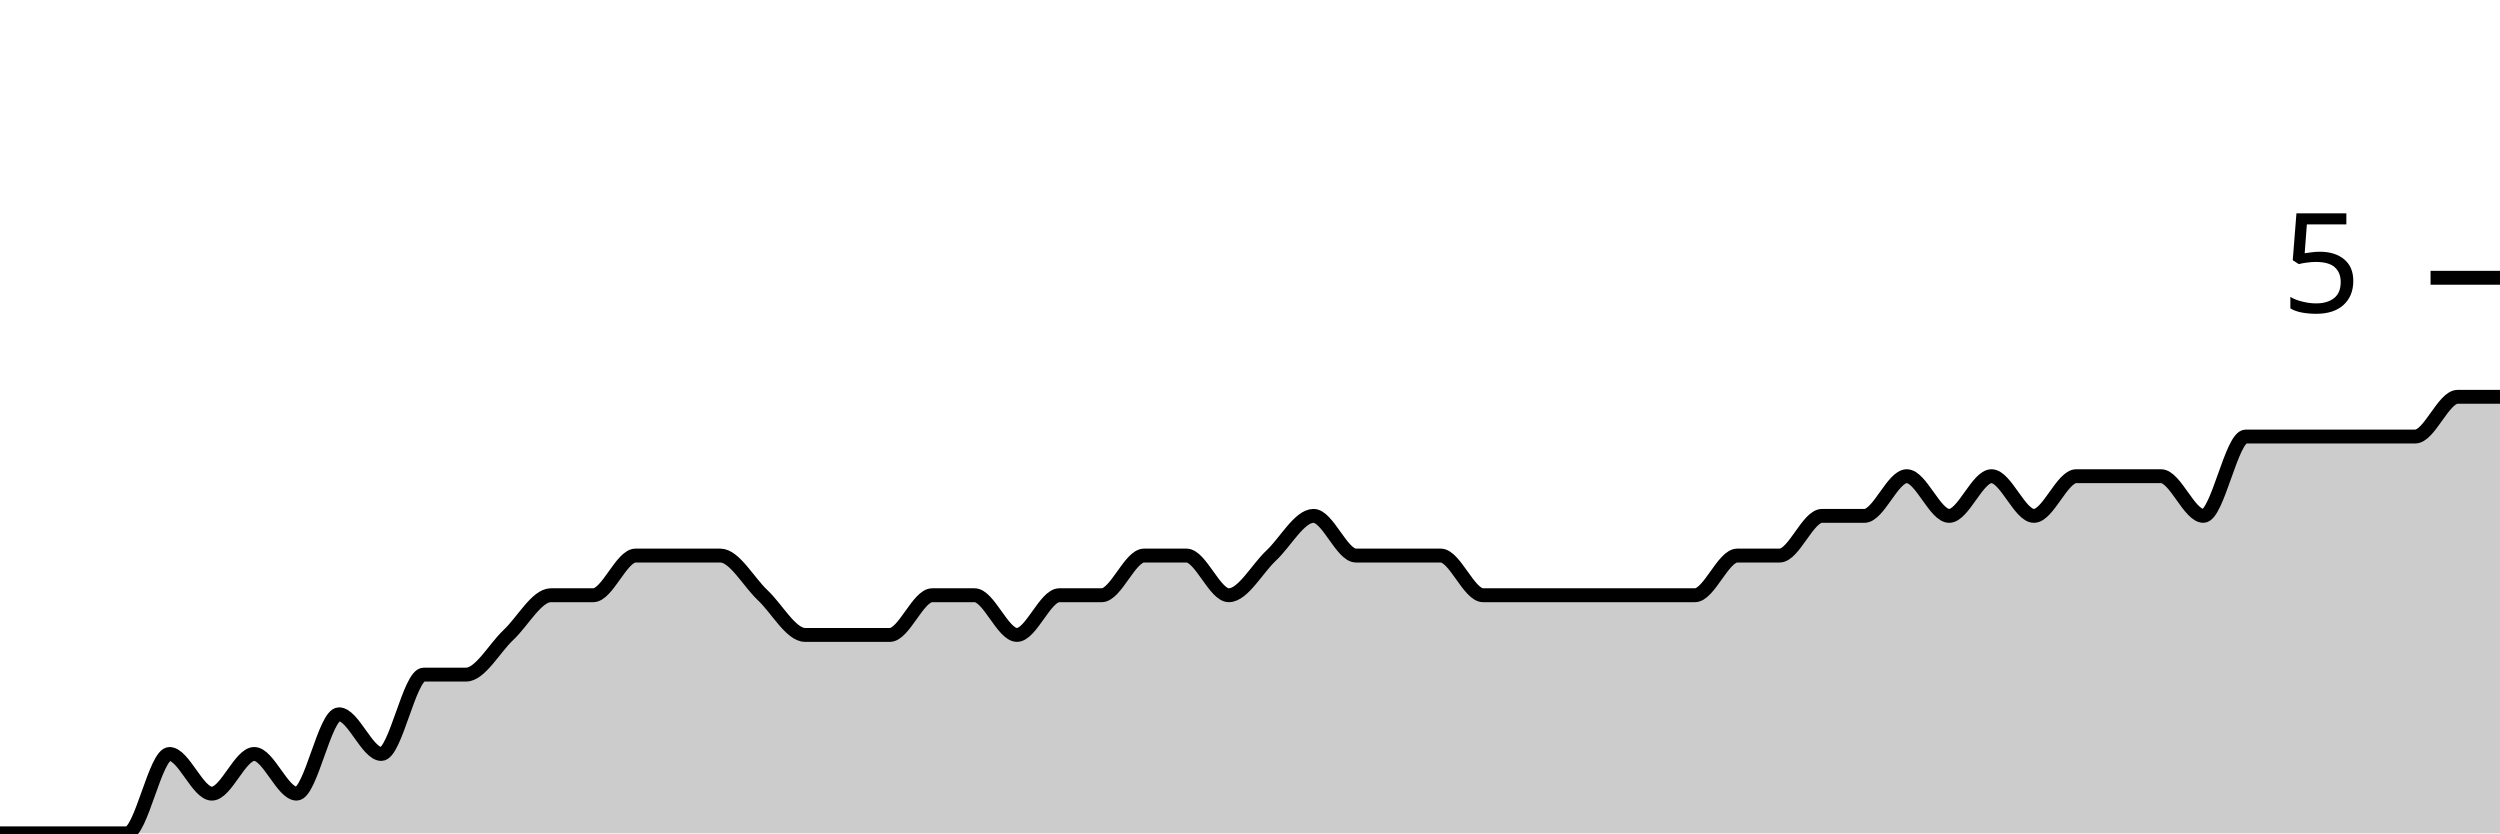
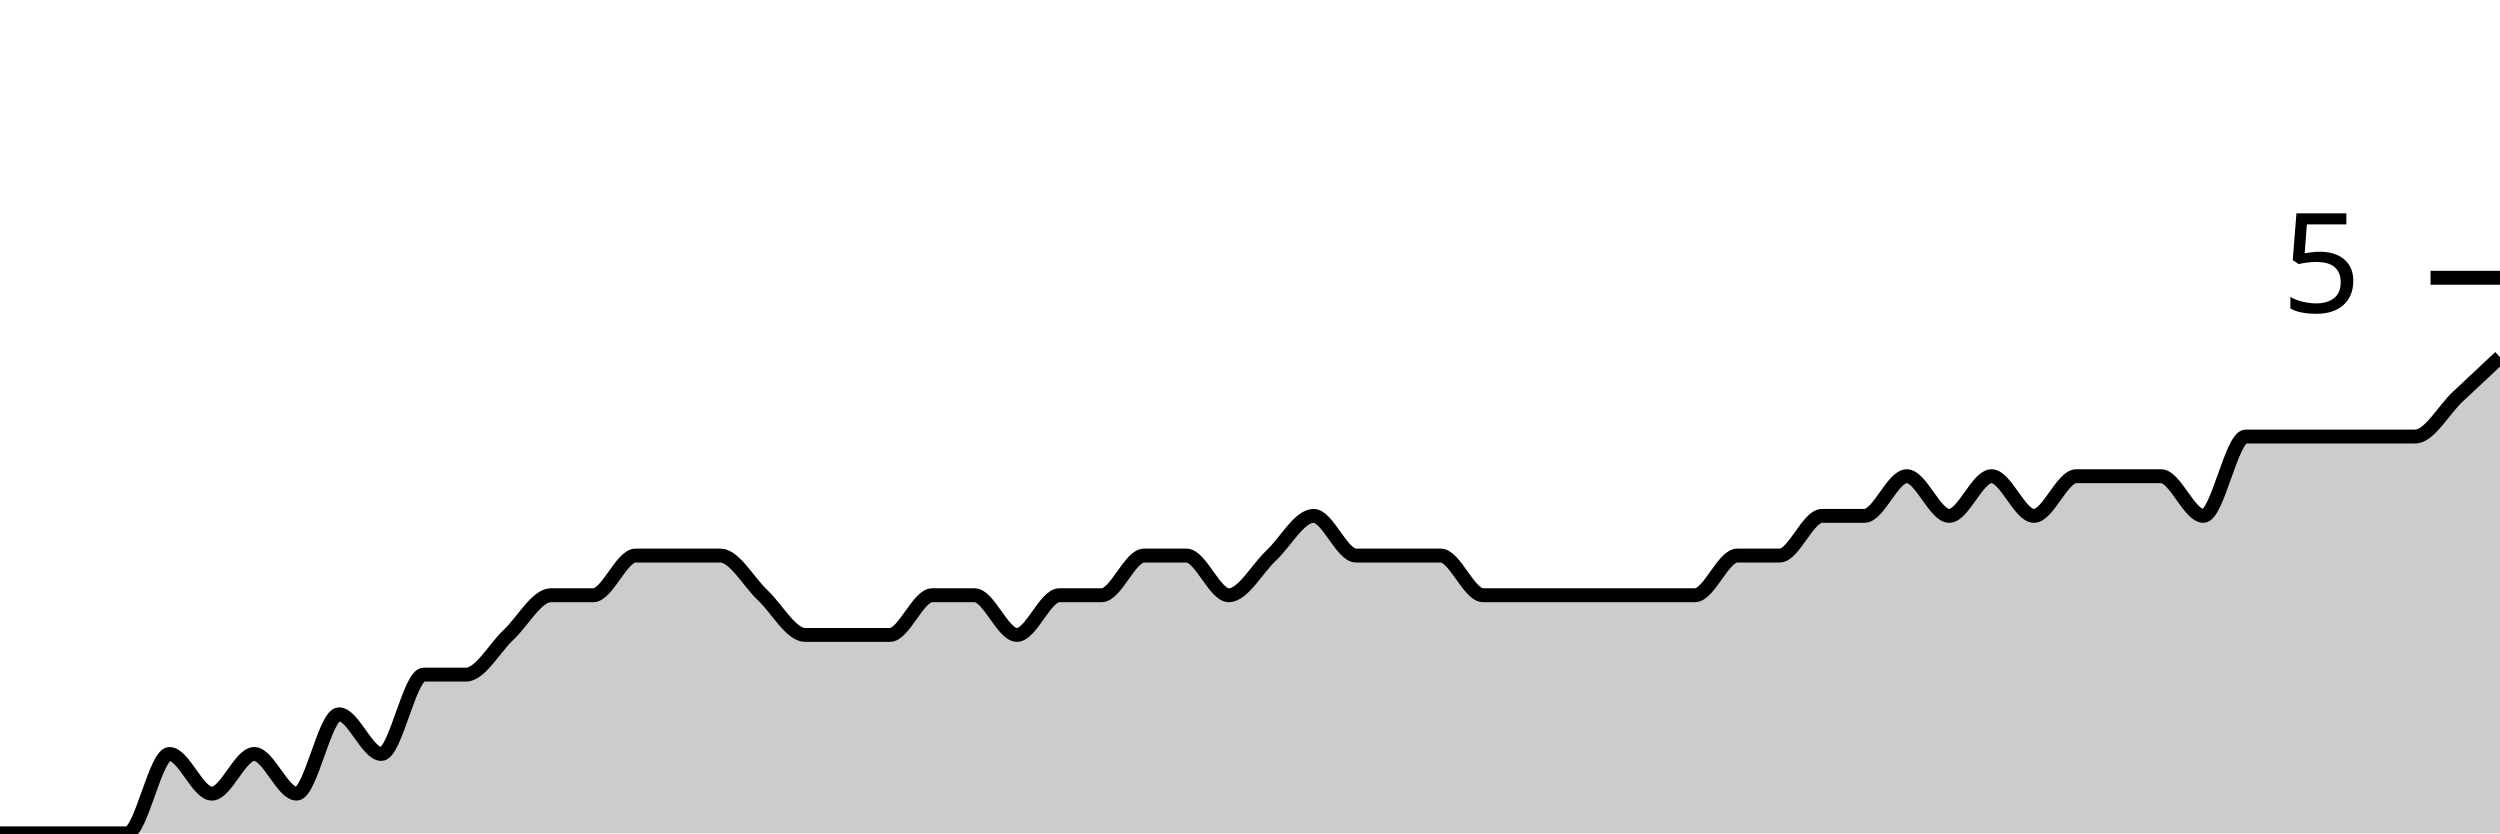
<svg xmlns="http://www.w3.org/2000/svg" viewBox="0 0 180 60">
  <g transform="translate(0,20)">
-     <path class="area" fill="rgba(0, 0, 0, 0.2)" d="M0,40C1.017,40,2.034,40,3.051,40C4.068,40,5.085,40,6.102,40C7.119,40,8.136,40,9.153,40C10.169,40,11.186,34.286,12.203,34.286C13.22,34.286,14.237,37.143,15.254,37.143C16.271,37.143,17.288,34.286,18.305,34.286C19.322,34.286,20.339,37.143,21.356,37.143C22.373,37.143,23.39,31.429,24.407,31.429C25.424,31.429,26.441,34.286,27.458,34.286C28.475,34.286,29.492,28.571,30.508,28.571C31.525,28.571,32.542,28.571,33.559,28.571C34.576,28.571,35.593,26.667,36.61,25.714C37.627,24.762,38.644,22.857,39.661,22.857C40.678,22.857,41.695,22.857,42.712,22.857C43.729,22.857,44.746,20,45.763,20C46.78,20,47.797,20,48.814,20C49.831,20,50.847,20,51.864,20C52.881,20,53.898,21.905,54.915,22.857C55.932,23.81,56.949,25.714,57.966,25.714C58.983,25.714,60,25.714,61.017,25.714C62.034,25.714,63.051,25.714,64.068,25.714C65.085,25.714,66.102,22.857,67.119,22.857C68.136,22.857,69.153,22.857,70.169,22.857C71.186,22.857,72.203,25.714,73.22,25.714C74.237,25.714,75.254,22.857,76.271,22.857C77.288,22.857,78.305,22.857,79.322,22.857C80.339,22.857,81.356,20,82.373,20C83.39,20,84.407,20,85.424,20C86.441,20,87.458,22.857,88.475,22.857C89.492,22.857,90.508,20.952,91.525,20C92.542,19.048,93.559,17.143,94.576,17.143C95.593,17.143,96.61,20,97.627,20C98.644,20,99.661,20,100.678,20C101.695,20,102.712,20,103.729,20C104.746,20,105.763,22.857,106.78,22.857C107.797,22.857,108.814,22.857,109.831,22.857C110.847,22.857,111.864,22.857,112.881,22.857C113.898,22.857,114.915,22.857,115.932,22.857C116.949,22.857,117.966,22.857,118.983,22.857C120,22.857,121.017,22.857,122.034,22.857C123.051,22.857,124.068,20,125.085,20C126.102,20,127.119,20,128.136,20C129.153,20,130.169,17.143,131.186,17.143C132.203,17.143,133.22,17.143,134.237,17.143C135.254,17.143,136.271,14.286,137.288,14.286C138.305,14.286,139.322,17.143,140.339,17.143C141.356,17.143,142.373,14.286,143.39,14.286C144.407,14.286,145.424,17.143,146.441,17.143C147.458,17.143,148.475,14.286,149.492,14.286C150.508,14.286,151.525,14.286,152.542,14.286C153.559,14.286,154.576,14.286,155.593,14.286C156.61,14.286,157.627,17.143,158.644,17.143C159.661,17.143,160.678,11.429,161.695,11.429C162.712,11.429,163.729,11.429,164.746,11.429C165.763,11.429,166.78,11.429,167.797,11.429C168.814,11.429,169.831,11.429,170.847,11.429C171.864,11.429,172.881,11.429,173.898,11.429C174.915,11.429,175.932,8.571,176.949,8.571C177.966,8.571,178.983,8.571,180,8.571L180,40C178.983,40,177.966,40,176.949,40C175.932,40,174.915,40,173.898,40C172.881,40,171.864,40,170.847,40C169.831,40,168.814,40,167.797,40C166.78,40,165.763,40,164.746,40C163.729,40,162.712,40,161.695,40C160.678,40,159.661,40,158.644,40C157.627,40,156.61,40,155.593,40C154.576,40,153.559,40,152.542,40C151.525,40,150.508,40,149.492,40C148.475,40,147.458,40,146.441,40C145.424,40,144.407,40,143.39,40C142.373,40,141.356,40,140.339,40C139.322,40,138.305,40,137.288,40C136.271,40,135.254,40,134.237,40C133.22,40,132.203,40,131.186,40C130.169,40,129.153,40,128.136,40C127.119,40,126.102,40,125.085,40C124.068,40,123.051,40,122.034,40C121.017,40,120,40,118.983,40C117.966,40,116.949,40,115.932,40C114.915,40,113.898,40,112.881,40C111.864,40,110.847,40,109.831,40C108.814,40,107.797,40,106.78,40C105.763,40,104.746,40,103.729,40C102.712,40,101.695,40,100.678,40C99.661,40,98.644,40,97.627,40C96.61,40,95.593,40,94.576,40C93.559,40,92.542,40,91.525,40C90.508,40,89.492,40,88.475,40C87.458,40,86.441,40,85.424,40C84.407,40,83.39,40,82.373,40C81.356,40,80.339,40,79.322,40C78.305,40,77.288,40,76.271,40C75.254,40,74.237,40,73.22,40C72.203,40,71.186,40,70.169,40C69.153,40,68.136,40,67.119,40C66.102,40,65.085,40,64.068,40C63.051,40,62.034,40,61.017,40C60,40,58.983,40,57.966,40C56.949,40,55.932,40,54.915,40C53.898,40,52.881,40,51.864,40C50.847,40,49.831,40,48.814,40C47.797,40,46.78,40,45.763,40C44.746,40,43.729,40,42.712,40C41.695,40,40.678,40,39.661,40C38.644,40,37.627,40,36.61,40C35.593,40,34.576,40,33.559,40C32.542,40,31.525,40,30.508,40C29.492,40,28.475,40,27.458,40C26.441,40,25.424,40,24.407,40C23.39,40,22.373,40,21.356,40C20.339,40,19.322,40,18.305,40C17.288,40,16.271,40,15.254,40C14.237,40,13.22,40,12.203,40C11.186,40,10.169,40,9.153,40C8.136,40,7.119,40,6.102,40C5.085,40,4.068,40,3.051,40C2.034,40,1.017,40,0,40Z" />
-     <path class="line" stroke="black" fill="none" d="M0,40C1.017,40,2.034,40,3.051,40C4.068,40,5.085,40,6.102,40C7.119,40,8.136,40,9.153,40C10.169,40,11.186,34.286,12.203,34.286C13.22,34.286,14.237,37.143,15.254,37.143C16.271,37.143,17.288,34.286,18.305,34.286C19.322,34.286,20.339,37.143,21.356,37.143C22.373,37.143,23.39,31.429,24.407,31.429C25.424,31.429,26.441,34.286,27.458,34.286C28.475,34.286,29.492,28.571,30.508,28.571C31.525,28.571,32.542,28.571,33.559,28.571C34.576,28.571,35.593,26.667,36.61,25.714C37.627,24.762,38.644,22.857,39.661,22.857C40.678,22.857,41.695,22.857,42.712,22.857C43.729,22.857,44.746,20,45.763,20C46.78,20,47.797,20,48.814,20C49.831,20,50.847,20,51.864,20C52.881,20,53.898,21.905,54.915,22.857C55.932,23.81,56.949,25.714,57.966,25.714C58.983,25.714,60,25.714,61.017,25.714C62.034,25.714,63.051,25.714,64.068,25.714C65.085,25.714,66.102,22.857,67.119,22.857C68.136,22.857,69.153,22.857,70.169,22.857C71.186,22.857,72.203,25.714,73.22,25.714C74.237,25.714,75.254,22.857,76.271,22.857C77.288,22.857,78.305,22.857,79.322,22.857C80.339,22.857,81.356,20,82.373,20C83.39,20,84.407,20,85.424,20C86.441,20,87.458,22.857,88.475,22.857C89.492,22.857,90.508,20.952,91.525,20C92.542,19.048,93.559,17.143,94.576,17.143C95.593,17.143,96.61,20,97.627,20C98.644,20,99.661,20,100.678,20C101.695,20,102.712,20,103.729,20C104.746,20,105.763,22.857,106.78,22.857C107.797,22.857,108.814,22.857,109.831,22.857C110.847,22.857,111.864,22.857,112.881,22.857C113.898,22.857,114.915,22.857,115.932,22.857C116.949,22.857,117.966,22.857,118.983,22.857C120,22.857,121.017,22.857,122.034,22.857C123.051,22.857,124.068,20,125.085,20C126.102,20,127.119,20,128.136,20C129.153,20,130.169,17.143,131.186,17.143C132.203,17.143,133.22,17.143,134.237,17.143C135.254,17.143,136.271,14.286,137.288,14.286C138.305,14.286,139.322,17.143,140.339,17.143C141.356,17.143,142.373,14.286,143.39,14.286C144.407,14.286,145.424,17.143,146.441,17.143C147.458,17.143,148.475,14.286,149.492,14.286C150.508,14.286,151.525,14.286,152.542,14.286C153.559,14.286,154.576,14.286,155.593,14.286C156.61,14.286,157.627,17.143,158.644,17.143C159.661,17.143,160.678,11.429,161.695,11.429C162.712,11.429,163.729,11.429,164.746,11.429C165.763,11.429,166.78,11.429,167.797,11.429C168.814,11.429,169.831,11.429,170.847,11.429C171.864,11.429,172.881,11.429,173.898,11.429C174.915,11.429,175.932,8.571,176.949,8.571C177.966,8.571,178.983,8.571,180,8.571" />
+     <path class="area" fill="rgba(0, 0, 0, 0.2)" d="M0,40C1.017,40,2.034,40,3.051,40C4.068,40,5.085,40,6.102,40C7.119,40,8.136,40,9.153,40C10.169,40,11.186,34.286,12.203,34.286C13.22,34.286,14.237,37.143,15.254,37.143C16.271,37.143,17.288,34.286,18.305,34.286C19.322,34.286,20.339,37.143,21.356,37.143C22.373,37.143,23.39,31.429,24.407,31.429C25.424,31.429,26.441,34.286,27.458,34.286C28.475,34.286,29.492,28.571,30.508,28.571C31.525,28.571,32.542,28.571,33.559,28.571C34.576,28.571,35.593,26.667,36.61,25.714C37.627,24.762,38.644,22.857,39.661,22.857C40.678,22.857,41.695,22.857,42.712,22.857C43.729,22.857,44.746,20,45.763,20C46.78,20,47.797,20,48.814,20C49.831,20,50.847,20,51.864,20C52.881,20,53.898,21.905,54.915,22.857C55.932,23.81,56.949,25.714,57.966,25.714C58.983,25.714,60,25.714,61.017,25.714C62.034,25.714,63.051,25.714,64.068,25.714C65.085,25.714,66.102,22.857,67.119,22.857C68.136,22.857,69.153,22.857,70.169,22.857C71.186,22.857,72.203,25.714,73.22,25.714C74.237,25.714,75.254,22.857,76.271,22.857C77.288,22.857,78.305,22.857,79.322,22.857C80.339,22.857,81.356,20,82.373,20C83.39,20,84.407,20,85.424,20C86.441,20,87.458,22.857,88.475,22.857C89.492,22.857,90.508,20.952,91.525,20C92.542,19.048,93.559,17.143,94.576,17.143C95.593,17.143,96.61,20,97.627,20C98.644,20,99.661,20,100.678,20C101.695,20,102.712,20,103.729,20C104.746,20,105.763,22.857,106.78,22.857C107.797,22.857,108.814,22.857,109.831,22.857C110.847,22.857,111.864,22.857,112.881,22.857C113.898,22.857,114.915,22.857,115.932,22.857C116.949,22.857,117.966,22.857,118.983,22.857C120,22.857,121.017,22.857,122.034,22.857C123.051,22.857,124.068,20,125.085,20C126.102,20,127.119,20,128.136,20C129.153,20,130.169,17.143,131.186,17.143C132.203,17.143,133.22,17.143,134.237,17.143C135.254,17.143,136.271,14.286,137.288,14.286C138.305,14.286,139.322,17.143,140.339,17.143C141.356,17.143,142.373,14.286,143.39,14.286C144.407,14.286,145.424,17.143,146.441,17.143C147.458,17.143,148.475,14.286,149.492,14.286C150.508,14.286,151.525,14.286,152.542,14.286C153.559,14.286,154.576,14.286,155.593,14.286C156.61,14.286,157.627,17.143,158.644,17.143C159.661,17.143,160.678,11.429,161.695,11.429C162.712,11.429,163.729,11.429,164.746,11.429C165.763,11.429,166.78,11.429,167.797,11.429C168.814,11.429,169.831,11.429,170.847,11.429C171.864,11.429,172.881,11.429,173.898,11.429C174.915,11.429,175.932,9.524,176.949,8.571C177.966,7.619,178.983,6.667,180,5.714L180,40C178.983,40,177.966,40,176.949,40C175.932,40,174.915,40,173.898,40C172.881,40,171.864,40,170.847,40C169.831,40,168.814,40,167.797,40C166.78,40,165.763,40,164.746,40C163.729,40,162.712,40,161.695,40C160.678,40,159.661,40,158.644,40C157.627,40,156.61,40,155.593,40C154.576,40,153.559,40,152.542,40C151.525,40,150.508,40,149.492,40C148.475,40,147.458,40,146.441,40C145.424,40,144.407,40,143.39,40C142.373,40,141.356,40,140.339,40C139.322,40,138.305,40,137.288,40C136.271,40,135.254,40,134.237,40C133.22,40,132.203,40,131.186,40C130.169,40,129.153,40,128.136,40C127.119,40,126.102,40,125.085,40C124.068,40,123.051,40,122.034,40C121.017,40,120,40,118.983,40C117.966,40,116.949,40,115.932,40C114.915,40,113.898,40,112.881,40C111.864,40,110.847,40,109.831,40C108.814,40,107.797,40,106.78,40C105.763,40,104.746,40,103.729,40C102.712,40,101.695,40,100.678,40C99.661,40,98.644,40,97.627,40C96.61,40,95.593,40,94.576,40C93.559,40,92.542,40,91.525,40C90.508,40,89.492,40,88.475,40C87.458,40,86.441,40,85.424,40C84.407,40,83.39,40,82.373,40C81.356,40,80.339,40,79.322,40C78.305,40,77.288,40,76.271,40C75.254,40,74.237,40,73.22,40C72.203,40,71.186,40,70.169,40C69.153,40,68.136,40,67.119,40C66.102,40,65.085,40,64.068,40C63.051,40,62.034,40,61.017,40C60,40,58.983,40,57.966,40C56.949,40,55.932,40,54.915,40C53.898,40,52.881,40,51.864,40C50.847,40,49.831,40,48.814,40C47.797,40,46.78,40,45.763,40C44.746,40,43.729,40,42.712,40C41.695,40,40.678,40,39.661,40C38.644,40,37.627,40,36.61,40C35.593,40,34.576,40,33.559,40C32.542,40,31.525,40,30.508,40C29.492,40,28.475,40,27.458,40C26.441,40,25.424,40,24.407,40C23.39,40,22.373,40,21.356,40C20.339,40,19.322,40,18.305,40C17.288,40,16.271,40,15.254,40C14.237,40,13.22,40,12.203,40C11.186,40,10.169,40,9.153,40C8.136,40,7.119,40,6.102,40C5.085,40,4.068,40,3.051,40C2.034,40,1.017,40,0,40Z" />
+     <path class="line" stroke="black" fill="none" d="M0,40C1.017,40,2.034,40,3.051,40C4.068,40,5.085,40,6.102,40C7.119,40,8.136,40,9.153,40C10.169,40,11.186,34.286,12.203,34.286C13.22,34.286,14.237,37.143,15.254,37.143C16.271,37.143,17.288,34.286,18.305,34.286C19.322,34.286,20.339,37.143,21.356,37.143C22.373,37.143,23.39,31.429,24.407,31.429C25.424,31.429,26.441,34.286,27.458,34.286C28.475,34.286,29.492,28.571,30.508,28.571C31.525,28.571,32.542,28.571,33.559,28.571C34.576,28.571,35.593,26.667,36.61,25.714C37.627,24.762,38.644,22.857,39.661,22.857C40.678,22.857,41.695,22.857,42.712,22.857C43.729,22.857,44.746,20,45.763,20C46.78,20,47.797,20,48.814,20C49.831,20,50.847,20,51.864,20C52.881,20,53.898,21.905,54.915,22.857C55.932,23.81,56.949,25.714,57.966,25.714C58.983,25.714,60,25.714,61.017,25.714C62.034,25.714,63.051,25.714,64.068,25.714C65.085,25.714,66.102,22.857,67.119,22.857C68.136,22.857,69.153,22.857,70.169,22.857C71.186,22.857,72.203,25.714,73.22,25.714C74.237,25.714,75.254,22.857,76.271,22.857C77.288,22.857,78.305,22.857,79.322,22.857C80.339,22.857,81.356,20,82.373,20C83.39,20,84.407,20,85.424,20C86.441,20,87.458,22.857,88.475,22.857C89.492,22.857,90.508,20.952,91.525,20C92.542,19.048,93.559,17.143,94.576,17.143C95.593,17.143,96.61,20,97.627,20C98.644,20,99.661,20,100.678,20C101.695,20,102.712,20,103.729,20C104.746,20,105.763,22.857,106.78,22.857C107.797,22.857,108.814,22.857,109.831,22.857C110.847,22.857,111.864,22.857,112.881,22.857C113.898,22.857,114.915,22.857,115.932,22.857C116.949,22.857,117.966,22.857,118.983,22.857C120,22.857,121.017,22.857,122.034,22.857C123.051,22.857,124.068,20,125.085,20C126.102,20,127.119,20,128.136,20C129.153,20,130.169,17.143,131.186,17.143C132.203,17.143,133.22,17.143,134.237,17.143C135.254,17.143,136.271,14.286,137.288,14.286C138.305,14.286,139.322,17.143,140.339,17.143C141.356,17.143,142.373,14.286,143.39,14.286C144.407,14.286,145.424,17.143,146.441,17.143C147.458,17.143,148.475,14.286,149.492,14.286C150.508,14.286,151.525,14.286,152.542,14.286C153.559,14.286,154.576,14.286,155.593,14.286C156.61,14.286,157.627,17.143,158.644,17.143C159.661,17.143,160.678,11.429,161.695,11.429C162.712,11.429,163.729,11.429,164.746,11.429C165.763,11.429,166.78,11.429,167.797,11.429C168.814,11.429,169.831,11.429,170.847,11.429C171.864,11.429,172.881,11.429,173.898,11.429C174.915,11.429,175.932,9.524,176.949,8.571C177.966,7.619,178.983,6.667,180,5.714" />
    <path class="axis-ceiling" stroke-width="1" stroke="black" fill="none" d="M175,0L180,0" />
    <text class="axis-ceiling-label" font-family="sans-serif" text-anchor="end" font-size="10px" x="170" y="2.5">5</text>
  </g>
</svg>
